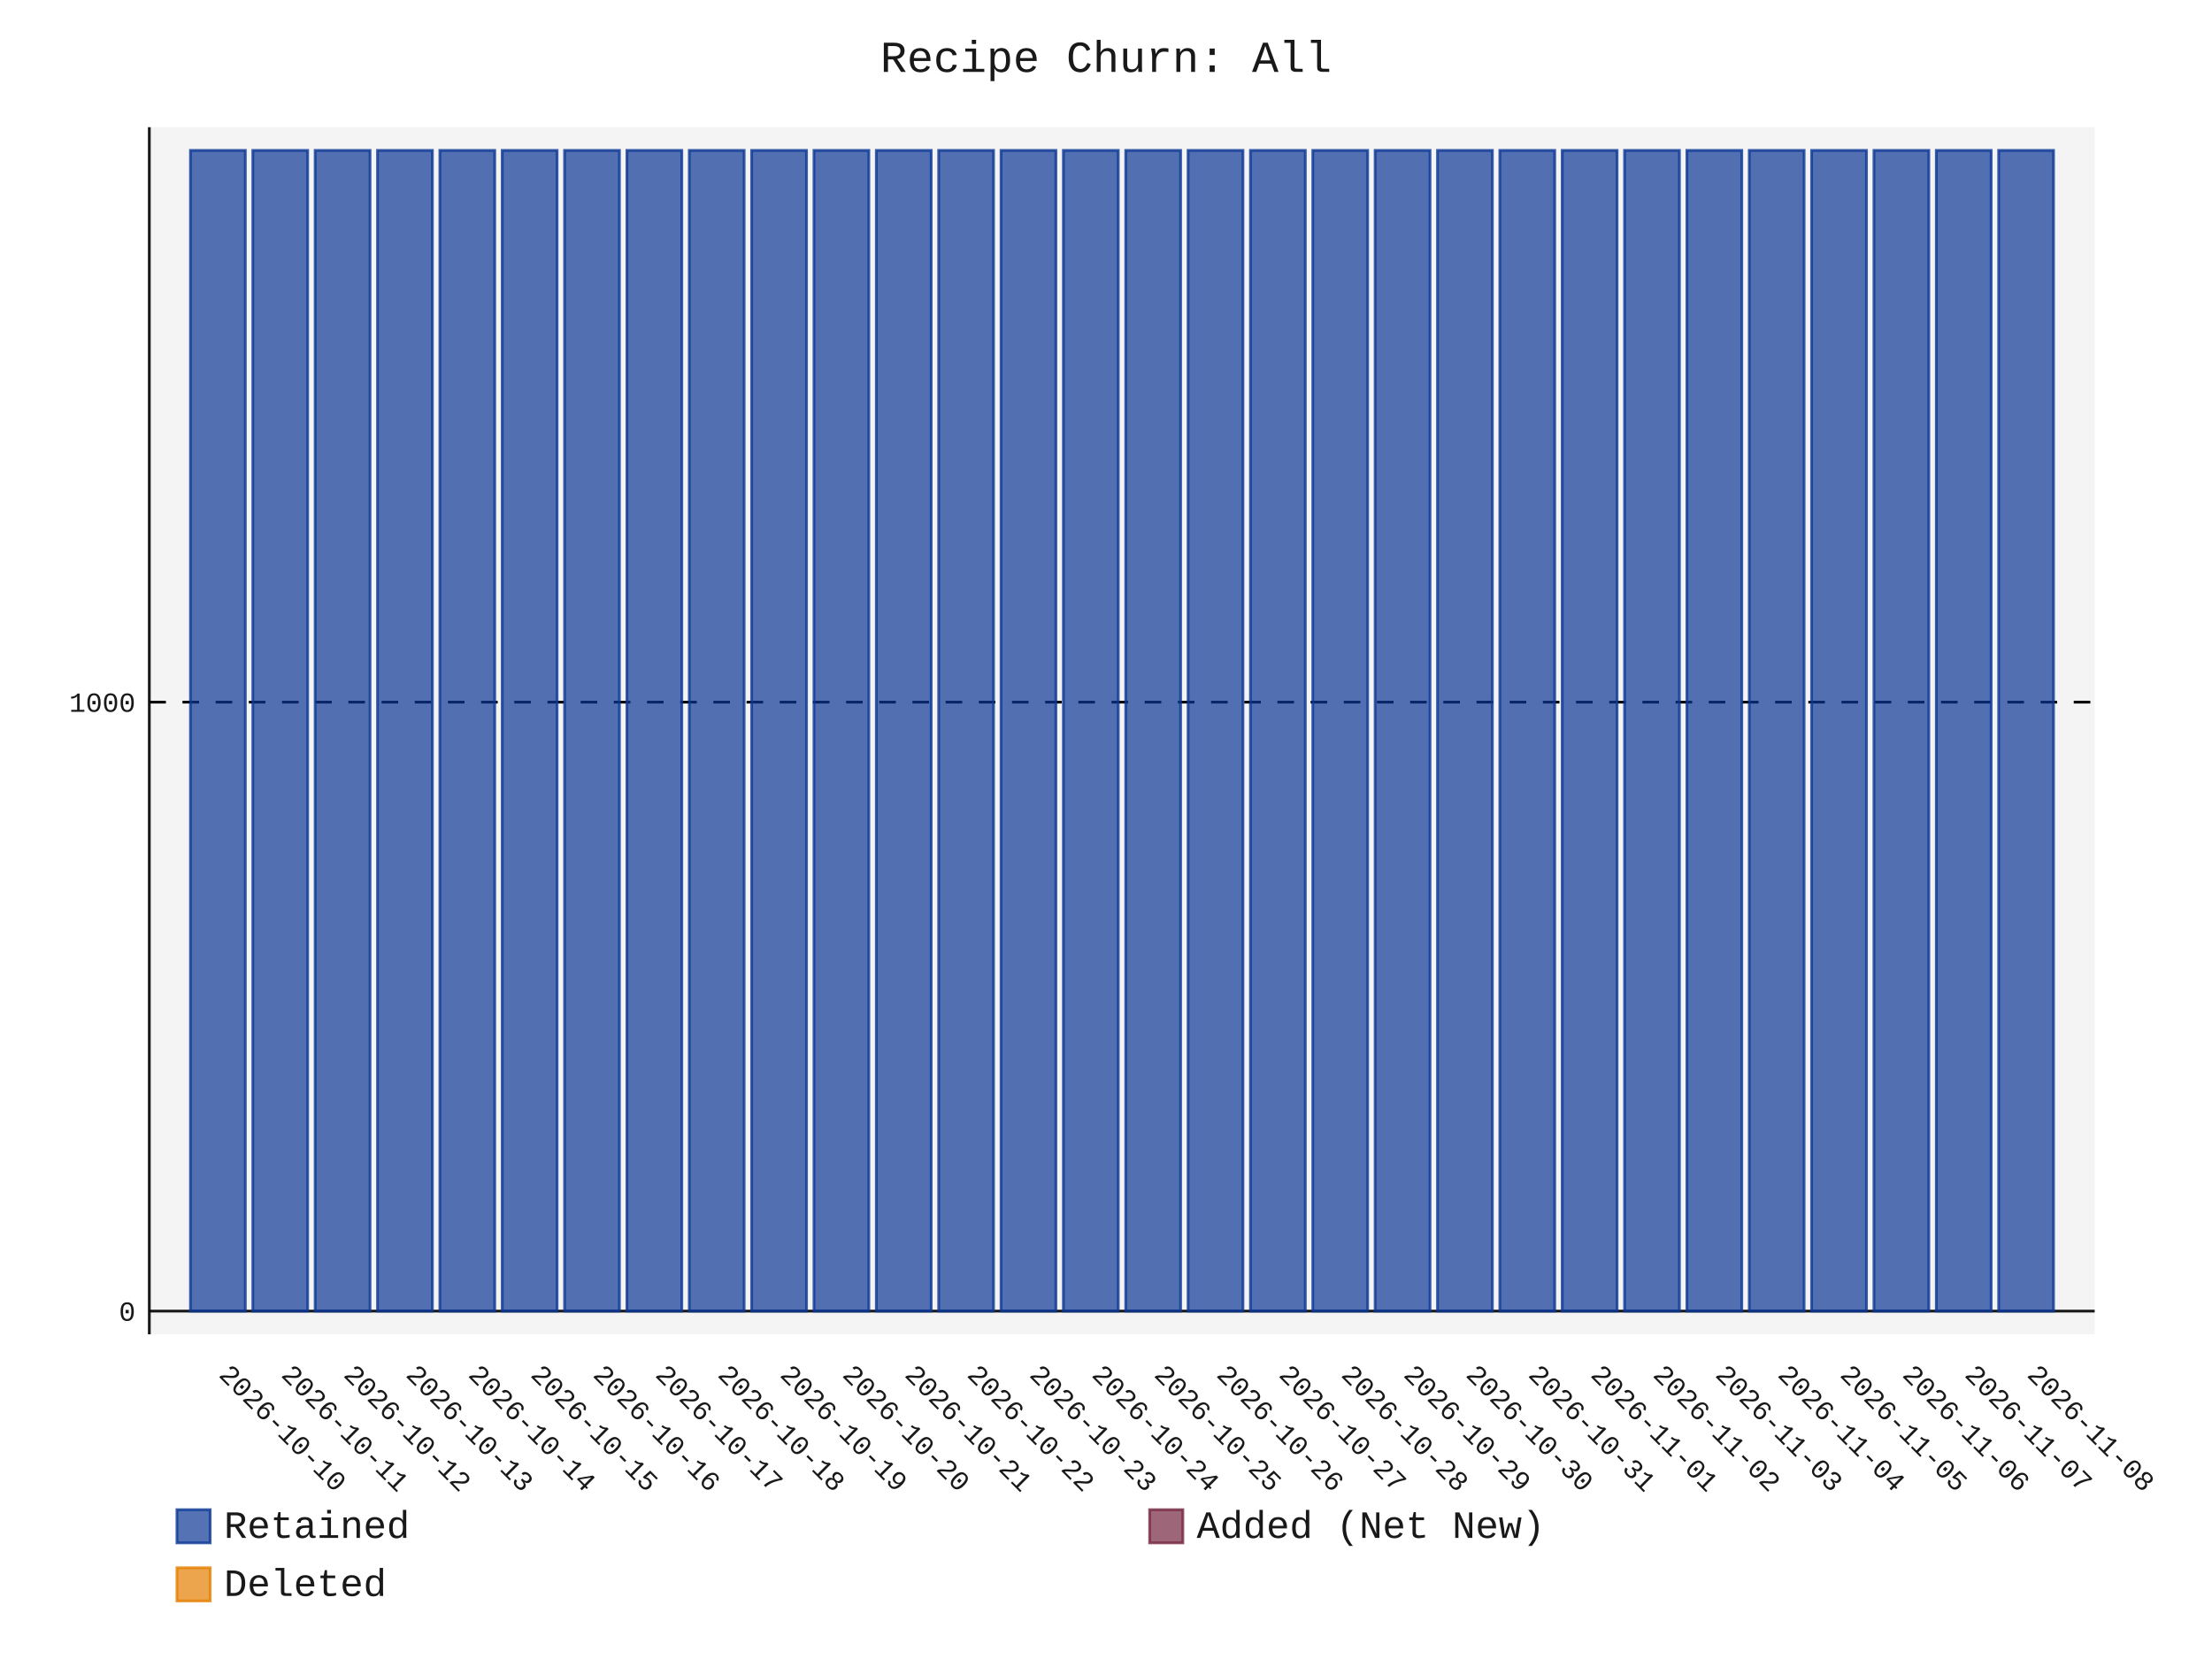
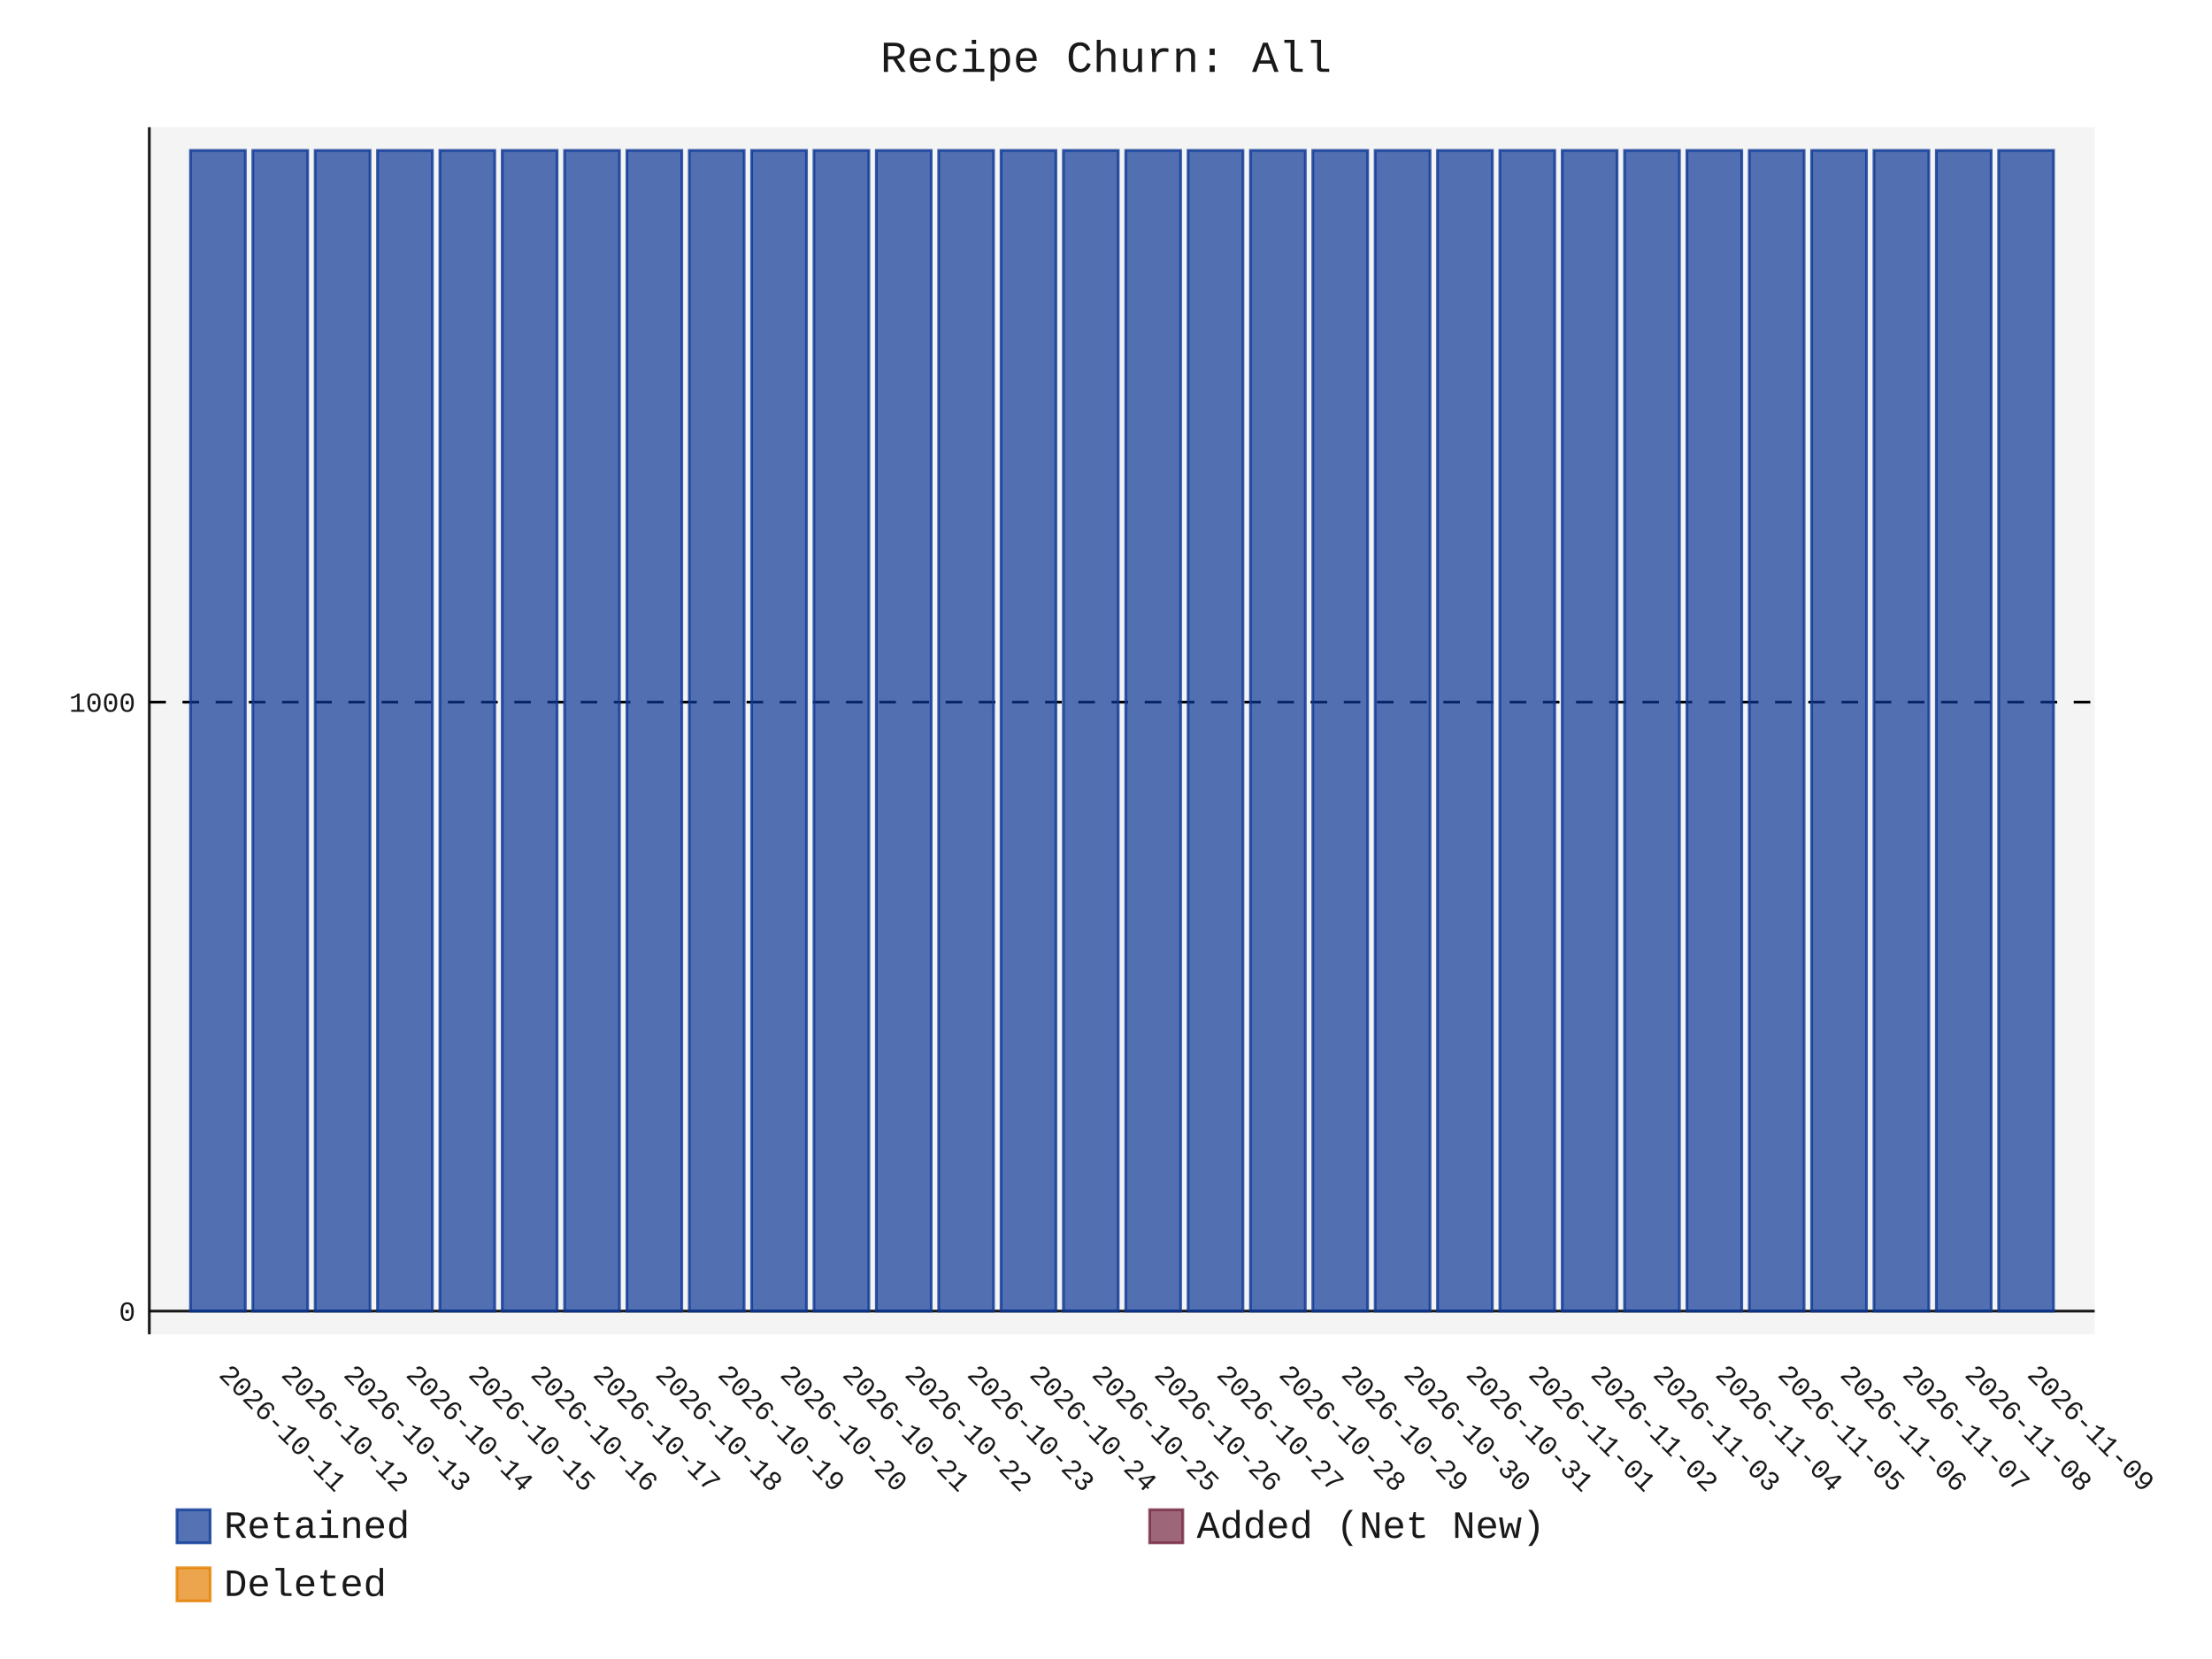
- <svg xmlns="http://www.w3.org/2000/svg" id="chart-25e12aba-ccee-46ff-bc64-9f4b9b54569e" class="pygal-chart" viewBox="0 0 800 600">
+ <svg xmlns="http://www.w3.org/2000/svg" id="chart-f704fd13-3481-49f1-91e3-1a2688381cb9" class="pygal-chart" viewBox="0 0 800 600">
  <defs>
-     <style type="text/css">#chart-25e12aba-ccee-46ff-bc64-9f4b9b54569e{-webkit-user-select:none;-webkit-font-smoothing:antialiased;font-family:Consolas,"Liberation Mono",Menlo,Courier,monospace}#chart-25e12aba-ccee-46ff-bc64-9f4b9b54569e .title{font-family:Consolas,"Liberation Mono",Menlo,Courier,monospace;font-size:16px}#chart-25e12aba-ccee-46ff-bc64-9f4b9b54569e .legends .legend text{font-family:Consolas,"Liberation Mono",Menlo,Courier,monospace;font-size:14px}#chart-25e12aba-ccee-46ff-bc64-9f4b9b54569e .axis text{font-family:Consolas,"Liberation Mono",Menlo,Courier,monospace;font-size:10px}#chart-25e12aba-ccee-46ff-bc64-9f4b9b54569e .axis text.major{font-family:Consolas,"Liberation Mono",Menlo,Courier,monospace;font-size:10px}#chart-25e12aba-ccee-46ff-bc64-9f4b9b54569e .text-overlay text.value{font-family:Consolas,"Liberation Mono",Menlo,Courier,monospace;font-size:16px}#chart-25e12aba-ccee-46ff-bc64-9f4b9b54569e .text-overlay text.label{font-family:Consolas,"Liberation Mono",Menlo,Courier,monospace;font-size:10px}#chart-25e12aba-ccee-46ff-bc64-9f4b9b54569e .tooltip{font-family:Consolas,"Liberation Mono",Menlo,Courier,monospace;font-size:14px}#chart-25e12aba-ccee-46ff-bc64-9f4b9b54569e text.no_data{font-family:Consolas,"Liberation Mono",Menlo,Courier,monospace;font-size:64px}
- #chart-25e12aba-ccee-46ff-bc64-9f4b9b54569e{background-color:transparent}#chart-25e12aba-ccee-46ff-bc64-9f4b9b54569e path,#chart-25e12aba-ccee-46ff-bc64-9f4b9b54569e line,#chart-25e12aba-ccee-46ff-bc64-9f4b9b54569e rect,#chart-25e12aba-ccee-46ff-bc64-9f4b9b54569e circle{-webkit-transition:150ms;-moz-transition:150ms;transition:150ms}#chart-25e12aba-ccee-46ff-bc64-9f4b9b54569e .graph &gt; .background{fill:transparent}#chart-25e12aba-ccee-46ff-bc64-9f4b9b54569e .plot &gt; .background{fill:rgba(240,240,240,0.7)}#chart-25e12aba-ccee-46ff-bc64-9f4b9b54569e .graph{fill:rgba(0,0,0,0.9)}#chart-25e12aba-ccee-46ff-bc64-9f4b9b54569e text.no_data{fill:rgba(0,0,0,0.9)}#chart-25e12aba-ccee-46ff-bc64-9f4b9b54569e .title{fill:rgba(0,0,0,0.9)}#chart-25e12aba-ccee-46ff-bc64-9f4b9b54569e .legends .legend text{fill:rgba(0,0,0,0.9)}#chart-25e12aba-ccee-46ff-bc64-9f4b9b54569e .legends .legend:hover text{fill:rgba(0,0,0,0.9)}#chart-25e12aba-ccee-46ff-bc64-9f4b9b54569e .axis .line{stroke:rgba(0,0,0,0.9)}#chart-25e12aba-ccee-46ff-bc64-9f4b9b54569e .axis .guide.line{stroke:rgba(0,0,0,0.5)}#chart-25e12aba-ccee-46ff-bc64-9f4b9b54569e .axis .major.line{stroke:rgba(0,0,0,0.9)}#chart-25e12aba-ccee-46ff-bc64-9f4b9b54569e .axis text.major{fill:rgba(0,0,0,0.9)}#chart-25e12aba-ccee-46ff-bc64-9f4b9b54569e .axis.y .guides:hover .guide.line,#chart-25e12aba-ccee-46ff-bc64-9f4b9b54569e .line-graph .axis.x .guides:hover .guide.line,#chart-25e12aba-ccee-46ff-bc64-9f4b9b54569e .stackedline-graph .axis.x .guides:hover .guide.line,#chart-25e12aba-ccee-46ff-bc64-9f4b9b54569e .xy-graph .axis.x .guides:hover .guide.line{stroke:rgba(0,0,0,0.9)}#chart-25e12aba-ccee-46ff-bc64-9f4b9b54569e .axis .guides:hover text{fill:rgba(0,0,0,0.9)}#chart-25e12aba-ccee-46ff-bc64-9f4b9b54569e .reactive{fill-opacity:.7;stroke-opacity:.8;stroke-width:1}#chart-25e12aba-ccee-46ff-bc64-9f4b9b54569e .ci{stroke:rgba(0,0,0,0.9)}#chart-25e12aba-ccee-46ff-bc64-9f4b9b54569e .reactive.active,#chart-25e12aba-ccee-46ff-bc64-9f4b9b54569e .active .reactive{fill-opacity:.8;stroke-opacity:.9;stroke-width:4}#chart-25e12aba-ccee-46ff-bc64-9f4b9b54569e .ci .reactive.active{stroke-width:1.5}#chart-25e12aba-ccee-46ff-bc64-9f4b9b54569e .series text{fill:rgba(0,0,0,0.9)}#chart-25e12aba-ccee-46ff-bc64-9f4b9b54569e .tooltip rect{fill:rgba(240,240,240,0.7);stroke:rgba(0,0,0,0.9);-webkit-transition:opacity 150ms;-moz-transition:opacity 150ms;transition:opacity 150ms}#chart-25e12aba-ccee-46ff-bc64-9f4b9b54569e .tooltip .label{fill:rgba(0,0,0,0.9)}#chart-25e12aba-ccee-46ff-bc64-9f4b9b54569e .tooltip .label{fill:rgba(0,0,0,0.9)}#chart-25e12aba-ccee-46ff-bc64-9f4b9b54569e .tooltip .legend{font-size:.8em;fill:rgba(0,0,0,0.5)}#chart-25e12aba-ccee-46ff-bc64-9f4b9b54569e .tooltip .x_label{font-size:.6em;fill:rgba(0,0,0,0.9)}#chart-25e12aba-ccee-46ff-bc64-9f4b9b54569e .tooltip .xlink{font-size:.5em;text-decoration:underline}#chart-25e12aba-ccee-46ff-bc64-9f4b9b54569e .tooltip .value{font-size:1.5em}#chart-25e12aba-ccee-46ff-bc64-9f4b9b54569e .bound{font-size:.5em}#chart-25e12aba-ccee-46ff-bc64-9f4b9b54569e .max-value{font-size:.75em;fill:rgba(0,0,0,0.5)}#chart-25e12aba-ccee-46ff-bc64-9f4b9b54569e .map-element{fill:rgba(240,240,240,0.7);stroke:rgba(0,0,0,0.5) !important}#chart-25e12aba-ccee-46ff-bc64-9f4b9b54569e .map-element .reactive{fill-opacity:inherit;stroke-opacity:inherit}#chart-25e12aba-ccee-46ff-bc64-9f4b9b54569e .color-0,#chart-25e12aba-ccee-46ff-bc64-9f4b9b54569e .color-0 a:visited{stroke:rgb(12,55,149);fill:rgb(12,55,149)}#chart-25e12aba-ccee-46ff-bc64-9f4b9b54569e .color-1,#chart-25e12aba-ccee-46ff-bc64-9f4b9b54569e .color-1 a:visited{stroke:rgb(117,38,65);fill:rgb(117,38,65)}#chart-25e12aba-ccee-46ff-bc64-9f4b9b54569e .color-2,#chart-25e12aba-ccee-46ff-bc64-9f4b9b54569e .color-2 a:visited{stroke:rgb(228,127,0);fill:rgb(228,127,0)}#chart-25e12aba-ccee-46ff-bc64-9f4b9b54569e .text-overlay .color-0 text{fill:black}#chart-25e12aba-ccee-46ff-bc64-9f4b9b54569e .text-overlay .color-1 text{fill:black}#chart-25e12aba-ccee-46ff-bc64-9f4b9b54569e .text-overlay .color-2 text{fill:black}
- #chart-25e12aba-ccee-46ff-bc64-9f4b9b54569e text.no_data{text-anchor:middle}#chart-25e12aba-ccee-46ff-bc64-9f4b9b54569e .guide.line{fill:none}#chart-25e12aba-ccee-46ff-bc64-9f4b9b54569e .centered{text-anchor:middle}#chart-25e12aba-ccee-46ff-bc64-9f4b9b54569e .title{text-anchor:middle}#chart-25e12aba-ccee-46ff-bc64-9f4b9b54569e .legends .legend text{fill-opacity:1}#chart-25e12aba-ccee-46ff-bc64-9f4b9b54569e .axis.x text{text-anchor:middle}#chart-25e12aba-ccee-46ff-bc64-9f4b9b54569e .axis.x:not(.web) text[transform]{text-anchor:start}#chart-25e12aba-ccee-46ff-bc64-9f4b9b54569e .axis.x:not(.web) text[transform].backwards{text-anchor:end}#chart-25e12aba-ccee-46ff-bc64-9f4b9b54569e .axis.y text{text-anchor:end}#chart-25e12aba-ccee-46ff-bc64-9f4b9b54569e .axis.y text[transform].backwards{text-anchor:start}#chart-25e12aba-ccee-46ff-bc64-9f4b9b54569e .axis.y2 text{text-anchor:start}#chart-25e12aba-ccee-46ff-bc64-9f4b9b54569e .axis.y2 text[transform].backwards{text-anchor:end}#chart-25e12aba-ccee-46ff-bc64-9f4b9b54569e .axis .guide.line{stroke-dasharray:4,4;stroke:black}#chart-25e12aba-ccee-46ff-bc64-9f4b9b54569e .axis .major.guide.line{stroke-dasharray:6,6;stroke:black}#chart-25e12aba-ccee-46ff-bc64-9f4b9b54569e .horizontal .axis.y .guide.line,#chart-25e12aba-ccee-46ff-bc64-9f4b9b54569e .horizontal .axis.y2 .guide.line,#chart-25e12aba-ccee-46ff-bc64-9f4b9b54569e .vertical .axis.x .guide.line{opacity:0}#chart-25e12aba-ccee-46ff-bc64-9f4b9b54569e .horizontal .axis.always_show .guide.line,#chart-25e12aba-ccee-46ff-bc64-9f4b9b54569e .vertical .axis.always_show .guide.line{opacity:1 !important}#chart-25e12aba-ccee-46ff-bc64-9f4b9b54569e .axis.y .guides:hover .guide.line,#chart-25e12aba-ccee-46ff-bc64-9f4b9b54569e .axis.y2 .guides:hover .guide.line,#chart-25e12aba-ccee-46ff-bc64-9f4b9b54569e .axis.x .guides:hover .guide.line{opacity:1}#chart-25e12aba-ccee-46ff-bc64-9f4b9b54569e .axis .guides:hover text{opacity:1}#chart-25e12aba-ccee-46ff-bc64-9f4b9b54569e .nofill{fill:none}#chart-25e12aba-ccee-46ff-bc64-9f4b9b54569e .subtle-fill{fill-opacity:.2}#chart-25e12aba-ccee-46ff-bc64-9f4b9b54569e .dot{stroke-width:1px;fill-opacity:1;stroke-opacity:1}#chart-25e12aba-ccee-46ff-bc64-9f4b9b54569e .dot.active{stroke-width:5px}#chart-25e12aba-ccee-46ff-bc64-9f4b9b54569e .dot.negative{fill:transparent}#chart-25e12aba-ccee-46ff-bc64-9f4b9b54569e text,#chart-25e12aba-ccee-46ff-bc64-9f4b9b54569e tspan{stroke:none !important}#chart-25e12aba-ccee-46ff-bc64-9f4b9b54569e .series text.active{opacity:1}#chart-25e12aba-ccee-46ff-bc64-9f4b9b54569e .tooltip rect{fill-opacity:.95;stroke-width:.5}#chart-25e12aba-ccee-46ff-bc64-9f4b9b54569e .tooltip text{fill-opacity:1}#chart-25e12aba-ccee-46ff-bc64-9f4b9b54569e .showable{visibility:hidden}#chart-25e12aba-ccee-46ff-bc64-9f4b9b54569e .showable.shown{visibility:visible}#chart-25e12aba-ccee-46ff-bc64-9f4b9b54569e .gauge-background{fill:rgba(229,229,229,1);stroke:none}#chart-25e12aba-ccee-46ff-bc64-9f4b9b54569e .bg-lines{stroke:transparent;stroke-width:2px}</style>
+     <style type="text/css">#chart-f704fd13-3481-49f1-91e3-1a2688381cb9{-webkit-user-select:none;-webkit-font-smoothing:antialiased;font-family:Consolas,"Liberation Mono",Menlo,Courier,monospace}#chart-f704fd13-3481-49f1-91e3-1a2688381cb9 .title{font-family:Consolas,"Liberation Mono",Menlo,Courier,monospace;font-size:16px}#chart-f704fd13-3481-49f1-91e3-1a2688381cb9 .legends .legend text{font-family:Consolas,"Liberation Mono",Menlo,Courier,monospace;font-size:14px}#chart-f704fd13-3481-49f1-91e3-1a2688381cb9 .axis text{font-family:Consolas,"Liberation Mono",Menlo,Courier,monospace;font-size:10px}#chart-f704fd13-3481-49f1-91e3-1a2688381cb9 .axis text.major{font-family:Consolas,"Liberation Mono",Menlo,Courier,monospace;font-size:10px}#chart-f704fd13-3481-49f1-91e3-1a2688381cb9 .text-overlay text.value{font-family:Consolas,"Liberation Mono",Menlo,Courier,monospace;font-size:16px}#chart-f704fd13-3481-49f1-91e3-1a2688381cb9 .text-overlay text.label{font-family:Consolas,"Liberation Mono",Menlo,Courier,monospace;font-size:10px}#chart-f704fd13-3481-49f1-91e3-1a2688381cb9 .tooltip{font-family:Consolas,"Liberation Mono",Menlo,Courier,monospace;font-size:14px}#chart-f704fd13-3481-49f1-91e3-1a2688381cb9 text.no_data{font-family:Consolas,"Liberation Mono",Menlo,Courier,monospace;font-size:64px}
+ #chart-f704fd13-3481-49f1-91e3-1a2688381cb9{background-color:transparent}#chart-f704fd13-3481-49f1-91e3-1a2688381cb9 path,#chart-f704fd13-3481-49f1-91e3-1a2688381cb9 line,#chart-f704fd13-3481-49f1-91e3-1a2688381cb9 rect,#chart-f704fd13-3481-49f1-91e3-1a2688381cb9 circle{-webkit-transition:150ms;-moz-transition:150ms;transition:150ms}#chart-f704fd13-3481-49f1-91e3-1a2688381cb9 .graph &gt; .background{fill:transparent}#chart-f704fd13-3481-49f1-91e3-1a2688381cb9 .plot &gt; .background{fill:rgba(240,240,240,0.7)}#chart-f704fd13-3481-49f1-91e3-1a2688381cb9 .graph{fill:rgba(0,0,0,0.9)}#chart-f704fd13-3481-49f1-91e3-1a2688381cb9 text.no_data{fill:rgba(0,0,0,0.9)}#chart-f704fd13-3481-49f1-91e3-1a2688381cb9 .title{fill:rgba(0,0,0,0.9)}#chart-f704fd13-3481-49f1-91e3-1a2688381cb9 .legends .legend text{fill:rgba(0,0,0,0.9)}#chart-f704fd13-3481-49f1-91e3-1a2688381cb9 .legends .legend:hover text{fill:rgba(0,0,0,0.9)}#chart-f704fd13-3481-49f1-91e3-1a2688381cb9 .axis .line{stroke:rgba(0,0,0,0.9)}#chart-f704fd13-3481-49f1-91e3-1a2688381cb9 .axis .guide.line{stroke:rgba(0,0,0,0.5)}#chart-f704fd13-3481-49f1-91e3-1a2688381cb9 .axis .major.line{stroke:rgba(0,0,0,0.9)}#chart-f704fd13-3481-49f1-91e3-1a2688381cb9 .axis text.major{fill:rgba(0,0,0,0.9)}#chart-f704fd13-3481-49f1-91e3-1a2688381cb9 .axis.y .guides:hover .guide.line,#chart-f704fd13-3481-49f1-91e3-1a2688381cb9 .line-graph .axis.x .guides:hover .guide.line,#chart-f704fd13-3481-49f1-91e3-1a2688381cb9 .stackedline-graph .axis.x .guides:hover .guide.line,#chart-f704fd13-3481-49f1-91e3-1a2688381cb9 .xy-graph .axis.x .guides:hover .guide.line{stroke:rgba(0,0,0,0.9)}#chart-f704fd13-3481-49f1-91e3-1a2688381cb9 .axis .guides:hover text{fill:rgba(0,0,0,0.9)}#chart-f704fd13-3481-49f1-91e3-1a2688381cb9 .reactive{fill-opacity:.7;stroke-opacity:.8;stroke-width:1}#chart-f704fd13-3481-49f1-91e3-1a2688381cb9 .ci{stroke:rgba(0,0,0,0.9)}#chart-f704fd13-3481-49f1-91e3-1a2688381cb9 .reactive.active,#chart-f704fd13-3481-49f1-91e3-1a2688381cb9 .active .reactive{fill-opacity:.8;stroke-opacity:.9;stroke-width:4}#chart-f704fd13-3481-49f1-91e3-1a2688381cb9 .ci .reactive.active{stroke-width:1.5}#chart-f704fd13-3481-49f1-91e3-1a2688381cb9 .series text{fill:rgba(0,0,0,0.9)}#chart-f704fd13-3481-49f1-91e3-1a2688381cb9 .tooltip rect{fill:rgba(240,240,240,0.7);stroke:rgba(0,0,0,0.9);-webkit-transition:opacity 150ms;-moz-transition:opacity 150ms;transition:opacity 150ms}#chart-f704fd13-3481-49f1-91e3-1a2688381cb9 .tooltip .label{fill:rgba(0,0,0,0.9)}#chart-f704fd13-3481-49f1-91e3-1a2688381cb9 .tooltip .label{fill:rgba(0,0,0,0.9)}#chart-f704fd13-3481-49f1-91e3-1a2688381cb9 .tooltip .legend{font-size:.8em;fill:rgba(0,0,0,0.5)}#chart-f704fd13-3481-49f1-91e3-1a2688381cb9 .tooltip .x_label{font-size:.6em;fill:rgba(0,0,0,0.9)}#chart-f704fd13-3481-49f1-91e3-1a2688381cb9 .tooltip .xlink{font-size:.5em;text-decoration:underline}#chart-f704fd13-3481-49f1-91e3-1a2688381cb9 .tooltip .value{font-size:1.5em}#chart-f704fd13-3481-49f1-91e3-1a2688381cb9 .bound{font-size:.5em}#chart-f704fd13-3481-49f1-91e3-1a2688381cb9 .max-value{font-size:.75em;fill:rgba(0,0,0,0.5)}#chart-f704fd13-3481-49f1-91e3-1a2688381cb9 .map-element{fill:rgba(240,240,240,0.7);stroke:rgba(0,0,0,0.5) !important}#chart-f704fd13-3481-49f1-91e3-1a2688381cb9 .map-element .reactive{fill-opacity:inherit;stroke-opacity:inherit}#chart-f704fd13-3481-49f1-91e3-1a2688381cb9 .color-0,#chart-f704fd13-3481-49f1-91e3-1a2688381cb9 .color-0 a:visited{stroke:rgb(12,55,149);fill:rgb(12,55,149)}#chart-f704fd13-3481-49f1-91e3-1a2688381cb9 .color-1,#chart-f704fd13-3481-49f1-91e3-1a2688381cb9 .color-1 a:visited{stroke:rgb(117,38,65);fill:rgb(117,38,65)}#chart-f704fd13-3481-49f1-91e3-1a2688381cb9 .color-2,#chart-f704fd13-3481-49f1-91e3-1a2688381cb9 .color-2 a:visited{stroke:rgb(228,127,0);fill:rgb(228,127,0)}#chart-f704fd13-3481-49f1-91e3-1a2688381cb9 .text-overlay .color-0 text{fill:black}#chart-f704fd13-3481-49f1-91e3-1a2688381cb9 .text-overlay .color-1 text{fill:black}#chart-f704fd13-3481-49f1-91e3-1a2688381cb9 .text-overlay .color-2 text{fill:black}
+ #chart-f704fd13-3481-49f1-91e3-1a2688381cb9 text.no_data{text-anchor:middle}#chart-f704fd13-3481-49f1-91e3-1a2688381cb9 .guide.line{fill:none}#chart-f704fd13-3481-49f1-91e3-1a2688381cb9 .centered{text-anchor:middle}#chart-f704fd13-3481-49f1-91e3-1a2688381cb9 .title{text-anchor:middle}#chart-f704fd13-3481-49f1-91e3-1a2688381cb9 .legends .legend text{fill-opacity:1}#chart-f704fd13-3481-49f1-91e3-1a2688381cb9 .axis.x text{text-anchor:middle}#chart-f704fd13-3481-49f1-91e3-1a2688381cb9 .axis.x:not(.web) text[transform]{text-anchor:start}#chart-f704fd13-3481-49f1-91e3-1a2688381cb9 .axis.x:not(.web) text[transform].backwards{text-anchor:end}#chart-f704fd13-3481-49f1-91e3-1a2688381cb9 .axis.y text{text-anchor:end}#chart-f704fd13-3481-49f1-91e3-1a2688381cb9 .axis.y text[transform].backwards{text-anchor:start}#chart-f704fd13-3481-49f1-91e3-1a2688381cb9 .axis.y2 text{text-anchor:start}#chart-f704fd13-3481-49f1-91e3-1a2688381cb9 .axis.y2 text[transform].backwards{text-anchor:end}#chart-f704fd13-3481-49f1-91e3-1a2688381cb9 .axis .guide.line{stroke-dasharray:4,4;stroke:black}#chart-f704fd13-3481-49f1-91e3-1a2688381cb9 .axis .major.guide.line{stroke-dasharray:6,6;stroke:black}#chart-f704fd13-3481-49f1-91e3-1a2688381cb9 .horizontal .axis.y .guide.line,#chart-f704fd13-3481-49f1-91e3-1a2688381cb9 .horizontal .axis.y2 .guide.line,#chart-f704fd13-3481-49f1-91e3-1a2688381cb9 .vertical .axis.x .guide.line{opacity:0}#chart-f704fd13-3481-49f1-91e3-1a2688381cb9 .horizontal .axis.always_show .guide.line,#chart-f704fd13-3481-49f1-91e3-1a2688381cb9 .vertical .axis.always_show .guide.line{opacity:1 !important}#chart-f704fd13-3481-49f1-91e3-1a2688381cb9 .axis.y .guides:hover .guide.line,#chart-f704fd13-3481-49f1-91e3-1a2688381cb9 .axis.y2 .guides:hover .guide.line,#chart-f704fd13-3481-49f1-91e3-1a2688381cb9 .axis.x .guides:hover .guide.line{opacity:1}#chart-f704fd13-3481-49f1-91e3-1a2688381cb9 .axis .guides:hover text{opacity:1}#chart-f704fd13-3481-49f1-91e3-1a2688381cb9 .nofill{fill:none}#chart-f704fd13-3481-49f1-91e3-1a2688381cb9 .subtle-fill{fill-opacity:.2}#chart-f704fd13-3481-49f1-91e3-1a2688381cb9 .dot{stroke-width:1px;fill-opacity:1;stroke-opacity:1}#chart-f704fd13-3481-49f1-91e3-1a2688381cb9 .dot.active{stroke-width:5px}#chart-f704fd13-3481-49f1-91e3-1a2688381cb9 .dot.negative{fill:transparent}#chart-f704fd13-3481-49f1-91e3-1a2688381cb9 text,#chart-f704fd13-3481-49f1-91e3-1a2688381cb9 tspan{stroke:none !important}#chart-f704fd13-3481-49f1-91e3-1a2688381cb9 .series text.active{opacity:1}#chart-f704fd13-3481-49f1-91e3-1a2688381cb9 .tooltip rect{fill-opacity:.95;stroke-width:.5}#chart-f704fd13-3481-49f1-91e3-1a2688381cb9 .tooltip text{fill-opacity:1}#chart-f704fd13-3481-49f1-91e3-1a2688381cb9 .showable{visibility:hidden}#chart-f704fd13-3481-49f1-91e3-1a2688381cb9 .showable.shown{visibility:visible}#chart-f704fd13-3481-49f1-91e3-1a2688381cb9 .gauge-background{fill:rgba(229,229,229,1);stroke:none}#chart-f704fd13-3481-49f1-91e3-1a2688381cb9 .bg-lines{stroke:transparent;stroke-width:2px}</style>
  </defs>
  <g class="graph stackedbar-graph vertical">
    <rect x="0" y="0" width="800" height="600" class="background" />
    <g transform="translate(54, 46)" class="plot">
      <rect x="0" y="0" width="703.574" height="436.574" class="background" />
      <g class="axis y always_show">
        <g class="guides">
          <path d="M0 428.178 h703.574" class="axis major line" />
          <text x="-5" y="431.678" class="major">0</text>
        </g>
        <g class="guides">
          <path d="M0 207.935 h703.574" class="major guide line" />
          <text x="-5" y="211.435" class="major">1000</text>
        </g>
      </g>
      <g class="axis x">
        <path d="M0 0 v436.574" class="line" />
        <g class="guides">
          <path d="M24.805 0 v436.574" class="guide line" />
-           <text x="24.805" y="451.574" class="" transform="rotate(45 24.80548 451.5736)">2026-10-10</text>
+           <text x="24.805" y="451.574" class="" transform="rotate(45 24.80548 451.5736)">2026-10-11</text>
        </g>
        <g class="guides">
          <path d="M47.356 0 v436.574" class="guide line" />
-           <text x="47.356" y="451.574" class="" transform="rotate(45 47.35592 451.5736)">2026-10-11</text>
+           <text x="47.356" y="451.574" class="" transform="rotate(45 47.35592 451.5736)">2026-10-12</text>
        </g>
        <g class="guides">
          <path d="M69.906 0 v436.574" class="guide line" />
-           <text x="69.906" y="451.574" class="" transform="rotate(45 69.90635 451.5736)">2026-10-12</text>
+           <text x="69.906" y="451.574" class="" transform="rotate(45 69.90635 451.5736)">2026-10-13</text>
        </g>
        <g class="guides">
          <path d="M92.457 0 v436.574" class="guide line" />
-           <text x="92.457" y="451.574" class="" transform="rotate(45 92.45679 451.5736)">2026-10-13</text>
+           <text x="92.457" y="451.574" class="" transform="rotate(45 92.45679 451.5736)">2026-10-14</text>
        </g>
        <g class="guides">
          <path d="M115.007 0 v436.574" class="guide line" />
-           <text x="115.007" y="451.574" class="" transform="rotate(45 115.0072 451.5736)">2026-10-14</text>
+           <text x="115.007" y="451.574" class="" transform="rotate(45 115.0072 451.5736)">2026-10-15</text>
        </g>
        <g class="guides">
          <path d="M137.558 0 v436.574" class="guide line" />
-           <text x="137.558" y="451.574" class="" transform="rotate(45 137.5577 451.5736)">2026-10-15</text>
+           <text x="137.558" y="451.574" class="" transform="rotate(45 137.5577 451.5736)">2026-10-16</text>
        </g>
        <g class="guides">
          <path d="M160.108 0 v436.574" class="guide line" />
-           <text x="160.108" y="451.574" class="" transform="rotate(45 160.1081 451.5736)">2026-10-16</text>
+           <text x="160.108" y="451.574" class="" transform="rotate(45 160.1081 451.5736)">2026-10-17</text>
        </g>
        <g class="guides">
          <path d="M182.659 0 v436.574" class="guide line" />
-           <text x="182.659" y="451.574" class="" transform="rotate(45 182.6585 451.5736)">2026-10-17</text>
+           <text x="182.659" y="451.574" class="" transform="rotate(45 182.6585 451.5736)">2026-10-18</text>
        </g>
        <g class="guides">
          <path d="M205.209 0 v436.574" class="guide line" />
-           <text x="205.209" y="451.574" class="" transform="rotate(45 205.209 451.5736)">2026-10-18</text>
+           <text x="205.209" y="451.574" class="" transform="rotate(45 205.209 451.5736)">2026-10-19</text>
        </g>
        <g class="guides">
          <path d="M227.759 0 v436.574" class="guide line" />
-           <text x="227.759" y="451.574" class="" transform="rotate(45 227.7594 451.5736)">2026-10-19</text>
+           <text x="227.759" y="451.574" class="" transform="rotate(45 227.7594 451.5736)">2026-10-20</text>
        </g>
        <g class="guides">
          <path d="M250.31 0 v436.574" class="guide line" />
-           <text x="250.31" y="451.574" class="" transform="rotate(45 250.3098 451.5736)">2026-10-20</text>
+           <text x="250.31" y="451.574" class="" transform="rotate(45 250.3098 451.5736)">2026-10-21</text>
        </g>
        <g class="guides">
          <path d="M272.86 0 v436.574" class="guide line" />
-           <text x="272.86" y="451.574" class="" transform="rotate(45 272.8603 451.5736)">2026-10-21</text>
+           <text x="272.86" y="451.574" class="" transform="rotate(45 272.8603 451.5736)">2026-10-22</text>
        </g>
        <g class="guides">
          <path d="M295.411 0 v436.574" class="guide line" />
-           <text x="295.411" y="451.574" class="" transform="rotate(45 295.4107 451.5736)">2026-10-22</text>
+           <text x="295.411" y="451.574" class="" transform="rotate(45 295.4107 451.5736)">2026-10-23</text>
        </g>
        <g class="guides">
          <path d="M317.961 0 v436.574" class="guide line" />
-           <text x="317.961" y="451.574" class="" transform="rotate(45 317.9611 451.5736)">2026-10-23</text>
+           <text x="317.961" y="451.574" class="" transform="rotate(45 317.9611 451.5736)">2026-10-24</text>
        </g>
        <g class="guides">
          <path d="M340.512 0 v436.574" class="guide line" />
-           <text x="340.512" y="451.574" class="" transform="rotate(45 340.5116 451.5736)">2026-10-24</text>
+           <text x="340.512" y="451.574" class="" transform="rotate(45 340.5116 451.5736)">2026-10-25</text>
        </g>
        <g class="guides">
          <path d="M363.062 0 v436.574" class="guide line" />
-           <text x="363.062" y="451.574" class="" transform="rotate(45 363.062 451.5736)">2026-10-25</text>
+           <text x="363.062" y="451.574" class="" transform="rotate(45 363.062 451.5736)">2026-10-26</text>
        </g>
        <g class="guides">
          <path d="M385.612 0 v436.574" class="guide line" />
-           <text x="385.612" y="451.574" class="" transform="rotate(45 385.6125 451.5736)">2026-10-26</text>
+           <text x="385.612" y="451.574" class="" transform="rotate(45 385.6125 451.5736)">2026-10-27</text>
        </g>
        <g class="guides">
          <path d="M408.163 0 v436.574" class="guide line" />
-           <text x="408.163" y="451.574" class="" transform="rotate(45 408.1629 451.5736)">2026-10-27</text>
+           <text x="408.163" y="451.574" class="" transform="rotate(45 408.1629 451.5736)">2026-10-28</text>
        </g>
        <g class="guides">
          <path d="M430.713 0 v436.574" class="guide line" />
-           <text x="430.713" y="451.574" class="" transform="rotate(45 430.7133 451.5736)">2026-10-28</text>
+           <text x="430.713" y="451.574" class="" transform="rotate(45 430.7133 451.5736)">2026-10-29</text>
        </g>
        <g class="guides">
          <path d="M453.264 0 v436.574" class="guide line" />
-           <text x="453.264" y="451.574" class="" transform="rotate(45 453.2638 451.5736)">2026-10-29</text>
+           <text x="453.264" y="451.574" class="" transform="rotate(45 453.2638 451.5736)">2026-10-30</text>
        </g>
        <g class="guides">
          <path d="M475.814 0 v436.574" class="guide line" />
-           <text x="475.814" y="451.574" class="" transform="rotate(45 475.8142 451.5736)">2026-10-30</text>
+           <text x="475.814" y="451.574" class="" transform="rotate(45 475.8142 451.5736)">2026-10-31</text>
        </g>
        <g class="guides">
          <path d="M498.365 0 v436.574" class="guide line" />
-           <text x="498.365" y="451.574" class="" transform="rotate(45 498.3646 451.5736)">2026-10-31</text>
+           <text x="498.365" y="451.574" class="" transform="rotate(45 498.3646 451.5736)">2026-11-01</text>
        </g>
        <g class="guides">
          <path d="M520.915 0 v436.574" class="guide line" />
-           <text x="520.915" y="451.574" class="" transform="rotate(45 520.9151 451.5736)">2026-11-01</text>
+           <text x="520.915" y="451.574" class="" transform="rotate(45 520.9151 451.5736)">2026-11-02</text>
        </g>
        <g class="guides">
          <path d="M543.466 0 v436.574" class="guide line" />
-           <text x="543.465" y="451.574" class="" transform="rotate(45 543.4655 451.5736)">2026-11-02</text>
+           <text x="543.465" y="451.574" class="" transform="rotate(45 543.4655 451.5736)">2026-11-03</text>
        </g>
        <g class="guides">
          <path d="M566.016 0 v436.574" class="guide line" />
-           <text x="566.016" y="451.574" class="" transform="rotate(45 566.0159 451.5736)">2026-11-03</text>
+           <text x="566.016" y="451.574" class="" transform="rotate(45 566.0159 451.5736)">2026-11-04</text>
        </g>
        <g class="guides">
          <path d="M588.566 0 v436.574" class="guide line" />
-           <text x="588.566" y="451.574" class="" transform="rotate(45 588.5664 451.5736)">2026-11-04</text>
+           <text x="588.566" y="451.574" class="" transform="rotate(45 588.5664 451.5736)">2026-11-05</text>
        </g>
        <g class="guides">
          <path d="M611.117 0 v436.574" class="guide line" />
-           <text x="611.117" y="451.574" class="" transform="rotate(45 611.1168 451.5736)">2026-11-05</text>
+           <text x="611.117" y="451.574" class="" transform="rotate(45 611.1168 451.5736)">2026-11-06</text>
        </g>
        <g class="guides">
          <path d="M633.667 0 v436.574" class="guide line" />
-           <text x="633.667" y="451.574" class="" transform="rotate(45 633.6672 451.5736)">2026-11-06</text>
+           <text x="633.667" y="451.574" class="" transform="rotate(45 633.6672 451.5736)">2026-11-07</text>
        </g>
        <g class="guides">
          <path d="M656.218 0 v436.574" class="guide line" />
-           <text x="656.218" y="451.574" class="" transform="rotate(45 656.2177 451.5736)">2026-11-07</text>
+           <text x="656.218" y="451.574" class="" transform="rotate(45 656.2177 451.5736)">2026-11-08</text>
        </g>
        <g class="guides">
          <path d="M678.768 0 v436.574" class="guide line" />
-           <text x="678.768" y="451.574" class="" transform="rotate(45 678.7681 451.5736)">2026-11-08</text>
+           <text x="678.768" y="451.574" class="" transform="rotate(45 678.7681 451.5736)">2026-11-09</text>
        </g>
      </g>
      <g class="series serie-0 color-0">
        <g class="bars">
          <g class="bar">
            <rect x="14.883" y="8.396" rx="0" ry="0" width="19.844" height="419.782" class="rect reactive tooltip-trigger" />
          </g>
          <g class="bar">
            <rect x="37.434" y="8.396" rx="0" ry="0" width="19.844" height="419.782" class="rect reactive tooltip-trigger" />
          </g>
          <g class="bar">
            <rect x="59.984" y="8.396" rx="0" ry="0" width="19.844" height="419.782" class="rect reactive tooltip-trigger" />
          </g>
          <g class="bar">
            <rect x="82.535" y="8.396" rx="0" ry="0" width="19.844" height="419.782" class="rect reactive tooltip-trigger" />
          </g>
          <g class="bar">
            <rect x="105.085" y="8.396" rx="0" ry="0" width="19.844" height="419.782" class="rect reactive tooltip-trigger" />
          </g>
          <g class="bar">
            <rect x="127.635" y="8.396" rx="0" ry="0" width="19.844" height="419.782" class="rect reactive tooltip-trigger" />
          </g>
          <g class="bar">
            <rect x="150.186" y="8.396" rx="0" ry="0" width="19.844" height="419.782" class="rect reactive tooltip-trigger" />
          </g>
          <g class="bar">
            <rect x="172.736" y="8.396" rx="0" ry="0" width="19.844" height="419.782" class="rect reactive tooltip-trigger" />
          </g>
          <g class="bar">
            <rect x="195.287" y="8.396" rx="0" ry="0" width="19.844" height="419.782" class="rect reactive tooltip-trigger" />
          </g>
          <g class="bar">
            <rect x="217.837" y="8.396" rx="0" ry="0" width="19.844" height="419.782" class="rect reactive tooltip-trigger" />
          </g>
          <g class="bar">
            <rect x="240.388" y="8.396" rx="0" ry="0" width="19.844" height="419.782" class="rect reactive tooltip-trigger" />
          </g>
          <g class="bar">
            <rect x="262.938" y="8.396" rx="0" ry="0" width="19.844" height="419.782" class="rect reactive tooltip-trigger" />
          </g>
          <g class="bar">
            <rect x="285.489" y="8.396" rx="0" ry="0" width="19.844" height="419.782" class="rect reactive tooltip-trigger" />
          </g>
          <g class="bar">
            <rect x="308.039" y="8.396" rx="0" ry="0" width="19.844" height="419.782" class="rect reactive tooltip-trigger" />
          </g>
          <g class="bar">
            <rect x="330.589" y="8.396" rx="0" ry="0" width="19.844" height="419.782" class="rect reactive tooltip-trigger" />
          </g>
          <g class="bar">
            <rect x="353.14" y="8.396" rx="0" ry="0" width="19.844" height="419.782" class="rect reactive tooltip-trigger" />
          </g>
          <g class="bar">
            <rect x="375.69" y="8.396" rx="0" ry="0" width="19.844" height="419.782" class="rect reactive tooltip-trigger" />
          </g>
          <g class="bar">
            <rect x="398.241" y="8.396" rx="0" ry="0" width="19.844" height="419.782" class="rect reactive tooltip-trigger" />
          </g>
          <g class="bar">
            <rect x="420.791" y="8.396" rx="0" ry="0" width="19.844" height="419.782" class="rect reactive tooltip-trigger" />
          </g>
          <g class="bar">
            <rect x="443.342" y="8.396" rx="0" ry="0" width="19.844" height="419.782" class="rect reactive tooltip-trigger" />
          </g>
          <g class="bar">
            <rect x="465.892" y="8.396" rx="0" ry="0" width="19.844" height="419.782" class="rect reactive tooltip-trigger" />
          </g>
          <g class="bar">
            <rect x="488.442" y="8.396" rx="0" ry="0" width="19.844" height="419.782" class="rect reactive tooltip-trigger" />
          </g>
          <g class="bar">
            <rect x="510.993" y="8.396" rx="0" ry="0" width="19.844" height="419.782" class="rect reactive tooltip-trigger" />
          </g>
          <g class="bar">
            <rect x="533.543" y="8.396" rx="0" ry="0" width="19.844" height="419.782" class="rect reactive tooltip-trigger" />
          </g>
          <g class="bar">
            <rect x="556.094" y="8.396" rx="0" ry="0" width="19.844" height="419.782" class="rect reactive tooltip-trigger" />
          </g>
          <g class="bar">
            <rect x="578.644" y="8.396" rx="0" ry="0" width="19.844" height="419.782" class="rect reactive tooltip-trigger" />
          </g>
          <g class="bar">
            <rect x="601.195" y="8.396" rx="0" ry="0" width="19.844" height="419.782" class="rect reactive tooltip-trigger" />
          </g>
          <g class="bar">
            <rect x="623.745" y="8.396" rx="0" ry="0" width="19.844" height="419.782" class="rect reactive tooltip-trigger" />
          </g>
          <g class="bar">
            <rect x="646.295" y="8.396" rx="0" ry="0" width="19.844" height="419.782" class="rect reactive tooltip-trigger" />
          </g>
          <g class="bar">
            <rect x="668.846" y="8.396" rx="0" ry="0" width="19.844" height="419.782" class="rect reactive tooltip-trigger" />
          </g>
        </g>
      </g>
      <g class="series serie-1 color-1">
        <g class="bars">
          <g class="bar">
            <rect x="14.883" y="8.396" rx="0" ry="0" width="19.844" height="0.0" class="rect reactive tooltip-trigger" />
          </g>
          <g class="bar">
            <rect x="37.434" y="8.396" rx="0" ry="0" width="19.844" height="0.0" class="rect reactive tooltip-trigger" />
          </g>
          <g class="bar">
            <rect x="59.984" y="8.396" rx="0" ry="0" width="19.844" height="0.0" class="rect reactive tooltip-trigger" />
          </g>
          <g class="bar">
            <rect x="82.535" y="8.396" rx="0" ry="0" width="19.844" height="0.0" class="rect reactive tooltip-trigger" />
          </g>
          <g class="bar">
            <rect x="105.085" y="8.396" rx="0" ry="0" width="19.844" height="0.0" class="rect reactive tooltip-trigger" />
          </g>
          <g class="bar">
            <rect x="127.635" y="8.396" rx="0" ry="0" width="19.844" height="0.0" class="rect reactive tooltip-trigger" />
          </g>
          <g class="bar">
            <rect x="150.186" y="8.396" rx="0" ry="0" width="19.844" height="0.0" class="rect reactive tooltip-trigger" />
          </g>
          <g class="bar">
            <rect x="172.736" y="8.396" rx="0" ry="0" width="19.844" height="0.0" class="rect reactive tooltip-trigger" />
          </g>
          <g class="bar">
            <rect x="195.287" y="8.396" rx="0" ry="0" width="19.844" height="0.0" class="rect reactive tooltip-trigger" />
          </g>
          <g class="bar">
            <rect x="217.837" y="8.396" rx="0" ry="0" width="19.844" height="0.0" class="rect reactive tooltip-trigger" />
          </g>
          <g class="bar">
            <rect x="240.388" y="8.396" rx="0" ry="0" width="19.844" height="0.0" class="rect reactive tooltip-trigger" />
          </g>
          <g class="bar">
            <rect x="262.938" y="8.396" rx="0" ry="0" width="19.844" height="0.0" class="rect reactive tooltip-trigger" />
          </g>
          <g class="bar">
            <rect x="285.489" y="8.396" rx="0" ry="0" width="19.844" height="0.0" class="rect reactive tooltip-trigger" />
          </g>
          <g class="bar">
            <rect x="308.039" y="8.396" rx="0" ry="0" width="19.844" height="0.0" class="rect reactive tooltip-trigger" />
          </g>
          <g class="bar">
            <rect x="330.589" y="8.396" rx="0" ry="0" width="19.844" height="0.0" class="rect reactive tooltip-trigger" />
          </g>
          <g class="bar">
            <rect x="353.14" y="8.396" rx="0" ry="0" width="19.844" height="0.0" class="rect reactive tooltip-trigger" />
          </g>
          <g class="bar">
            <rect x="375.69" y="8.396" rx="0" ry="0" width="19.844" height="0.0" class="rect reactive tooltip-trigger" />
          </g>
          <g class="bar">
            <rect x="398.241" y="8.396" rx="0" ry="0" width="19.844" height="0.0" class="rect reactive tooltip-trigger" />
          </g>
          <g class="bar">
            <rect x="420.791" y="8.396" rx="0" ry="0" width="19.844" height="0.0" class="rect reactive tooltip-trigger" />
          </g>
          <g class="bar">
            <rect x="443.342" y="8.396" rx="0" ry="0" width="19.844" height="0.0" class="rect reactive tooltip-trigger" />
          </g>
          <g class="bar">
            <rect x="465.892" y="8.396" rx="0" ry="0" width="19.844" height="0.0" class="rect reactive tooltip-trigger" />
          </g>
          <g class="bar">
            <rect x="488.442" y="8.396" rx="0" ry="0" width="19.844" height="0.0" class="rect reactive tooltip-trigger" />
          </g>
          <g class="bar">
            <rect x="510.993" y="8.396" rx="0" ry="0" width="19.844" height="0.0" class="rect reactive tooltip-trigger" />
          </g>
          <g class="bar">
            <rect x="533.543" y="8.396" rx="0" ry="0" width="19.844" height="0.0" class="rect reactive tooltip-trigger" />
          </g>
          <g class="bar">
            <rect x="556.094" y="8.396" rx="0" ry="0" width="19.844" height="0.0" class="rect reactive tooltip-trigger" />
          </g>
          <g class="bar">
            <rect x="578.644" y="8.396" rx="0" ry="0" width="19.844" height="0.0" class="rect reactive tooltip-trigger" />
          </g>
          <g class="bar">
            <rect x="601.195" y="8.396" rx="0" ry="0" width="19.844" height="0.0" class="rect reactive tooltip-trigger" />
          </g>
          <g class="bar">
            <rect x="623.745" y="8.396" rx="0" ry="0" width="19.844" height="0.0" class="rect reactive tooltip-trigger" />
          </g>
          <g class="bar">
            <rect x="646.295" y="8.396" rx="0" ry="0" width="19.844" height="0.0" class="rect reactive tooltip-trigger" />
          </g>
          <g class="bar">
            <rect x="668.846" y="8.396" rx="0" ry="0" width="19.844" height="0.0" class="rect reactive tooltip-trigger" />
          </g>
        </g>
      </g>
      <g class="series serie-2 color-2">
        <g class="bars">
          <g class="bar">
            <rect x="14.883" y="8.396" rx="0" ry="0" width="19.844" height="0.0" class="rect reactive tooltip-trigger" />
          </g>
          <g class="bar">
            <rect x="37.434" y="8.396" rx="0" ry="0" width="19.844" height="0.0" class="rect reactive tooltip-trigger" />
          </g>
          <g class="bar">
            <rect x="59.984" y="8.396" rx="0" ry="0" width="19.844" height="0.0" class="rect reactive tooltip-trigger" />
          </g>
          <g class="bar">
            <rect x="82.535" y="8.396" rx="0" ry="0" width="19.844" height="0.0" class="rect reactive tooltip-trigger" />
          </g>
          <g class="bar">
            <rect x="105.085" y="8.396" rx="0" ry="0" width="19.844" height="0.0" class="rect reactive tooltip-trigger" />
          </g>
          <g class="bar">
            <rect x="127.635" y="8.396" rx="0" ry="0" width="19.844" height="0.0" class="rect reactive tooltip-trigger" />
          </g>
          <g class="bar">
            <rect x="150.186" y="8.396" rx="0" ry="0" width="19.844" height="0.0" class="rect reactive tooltip-trigger" />
          </g>
          <g class="bar">
            <rect x="172.736" y="8.396" rx="0" ry="0" width="19.844" height="0.0" class="rect reactive tooltip-trigger" />
          </g>
          <g class="bar">
            <rect x="195.287" y="8.396" rx="0" ry="0" width="19.844" height="0.0" class="rect reactive tooltip-trigger" />
          </g>
          <g class="bar">
            <rect x="217.837" y="8.396" rx="0" ry="0" width="19.844" height="0.0" class="rect reactive tooltip-trigger" />
          </g>
          <g class="bar">
            <rect x="240.388" y="8.396" rx="0" ry="0" width="19.844" height="0.0" class="rect reactive tooltip-trigger" />
          </g>
          <g class="bar">
            <rect x="262.938" y="8.396" rx="0" ry="0" width="19.844" height="0.0" class="rect reactive tooltip-trigger" />
          </g>
          <g class="bar">
            <rect x="285.489" y="8.396" rx="0" ry="0" width="19.844" height="0.0" class="rect reactive tooltip-trigger" />
          </g>
          <g class="bar">
            <rect x="308.039" y="8.396" rx="0" ry="0" width="19.844" height="0.0" class="rect reactive tooltip-trigger" />
          </g>
          <g class="bar">
            <rect x="330.589" y="8.396" rx="0" ry="0" width="19.844" height="0.0" class="rect reactive tooltip-trigger" />
          </g>
          <g class="bar">
            <rect x="353.14" y="8.396" rx="0" ry="0" width="19.844" height="0.0" class="rect reactive tooltip-trigger" />
          </g>
          <g class="bar">
            <rect x="375.69" y="8.396" rx="0" ry="0" width="19.844" height="0.0" class="rect reactive tooltip-trigger" />
          </g>
          <g class="bar">
            <rect x="398.241" y="8.396" rx="0" ry="0" width="19.844" height="0.0" class="rect reactive tooltip-trigger" />
          </g>
          <g class="bar">
            <rect x="420.791" y="8.396" rx="0" ry="0" width="19.844" height="0.0" class="rect reactive tooltip-trigger" />
          </g>
          <g class="bar">
            <rect x="443.342" y="8.396" rx="0" ry="0" width="19.844" height="0.0" class="rect reactive tooltip-trigger" />
          </g>
          <g class="bar">
            <rect x="465.892" y="8.396" rx="0" ry="0" width="19.844" height="0.0" class="rect reactive tooltip-trigger" />
          </g>
          <g class="bar">
            <rect x="488.442" y="8.396" rx="0" ry="0" width="19.844" height="0.0" class="rect reactive tooltip-trigger" />
          </g>
          <g class="bar">
            <rect x="510.993" y="8.396" rx="0" ry="0" width="19.844" height="0.0" class="rect reactive tooltip-trigger" />
          </g>
          <g class="bar">
            <rect x="533.543" y="8.396" rx="0" ry="0" width="19.844" height="0.0" class="rect reactive tooltip-trigger" />
          </g>
          <g class="bar">
            <rect x="556.094" y="8.396" rx="0" ry="0" width="19.844" height="0.0" class="rect reactive tooltip-trigger" />
          </g>
          <g class="bar">
            <rect x="578.644" y="8.396" rx="0" ry="0" width="19.844" height="0.0" class="rect reactive tooltip-trigger" />
          </g>
          <g class="bar">
            <rect x="601.195" y="8.396" rx="0" ry="0" width="19.844" height="0.0" class="rect reactive tooltip-trigger" />
          </g>
          <g class="bar">
            <rect x="623.745" y="8.396" rx="0" ry="0" width="19.844" height="0.0" class="rect reactive tooltip-trigger" />
          </g>
          <g class="bar">
            <rect x="646.295" y="8.396" rx="0" ry="0" width="19.844" height="0.0" class="rect reactive tooltip-trigger" />
          </g>
          <g class="bar">
            <rect x="668.846" y="8.396" rx="0" ry="0" width="19.844" height="0.0" class="rect reactive tooltip-trigger" />
          </g>
        </g>
      </g>
    </g>
    <g class="titles">
      <text x="400.0" y="26" class="title plot_title">Recipe Churn: All</text>
    </g>
    <g transform="translate(54, 46)" class="plot overlay">
      <g class="series serie-0 color-0" />
      <g class="series serie-1 color-1" />
      <g class="series serie-2 color-2" />
    </g>
    <g transform="translate(54, 46)" class="plot text-overlay">
      <g class="series serie-0 color-0" />
      <g class="series serie-1 color-1" />
      <g class="series serie-2 color-2" />
    </g>
    <g transform="translate(54, 46)" class="plot tooltip-overlay">
      <g transform="translate(0 0)" style="opacity: 0" class="tooltip">
        <rect rx="0" ry="0" width="0" height="0" class="tooltip-box" />
        <g class="text" />
      </g>
    </g>
    <g transform="translate(64, 545)" class="legends">
      <g id="activate-serie-0" class="legend reactive activate-serie">
        <rect x="0.0" y="1.0" width="12" height="12" class="color-0 reactive" />
        <text x="17.0" y="11.2">Retained</text>
      </g>
      <g id="activate-serie-1" class="legend reactive activate-serie">
        <rect x="351.787" y="1.0" width="12" height="12" class="color-1 reactive" />
        <text x="368.787" y="11.2">Added (Net New)</text>
      </g>
      <g id="activate-serie-2" class="legend reactive activate-serie">
        <rect x="0.0" y="22.0" width="12" height="12" class="color-2 reactive" />
        <text x="17.0" y="32.2">Deleted</text>
      </g>
    </g>
  </g>
</svg>
